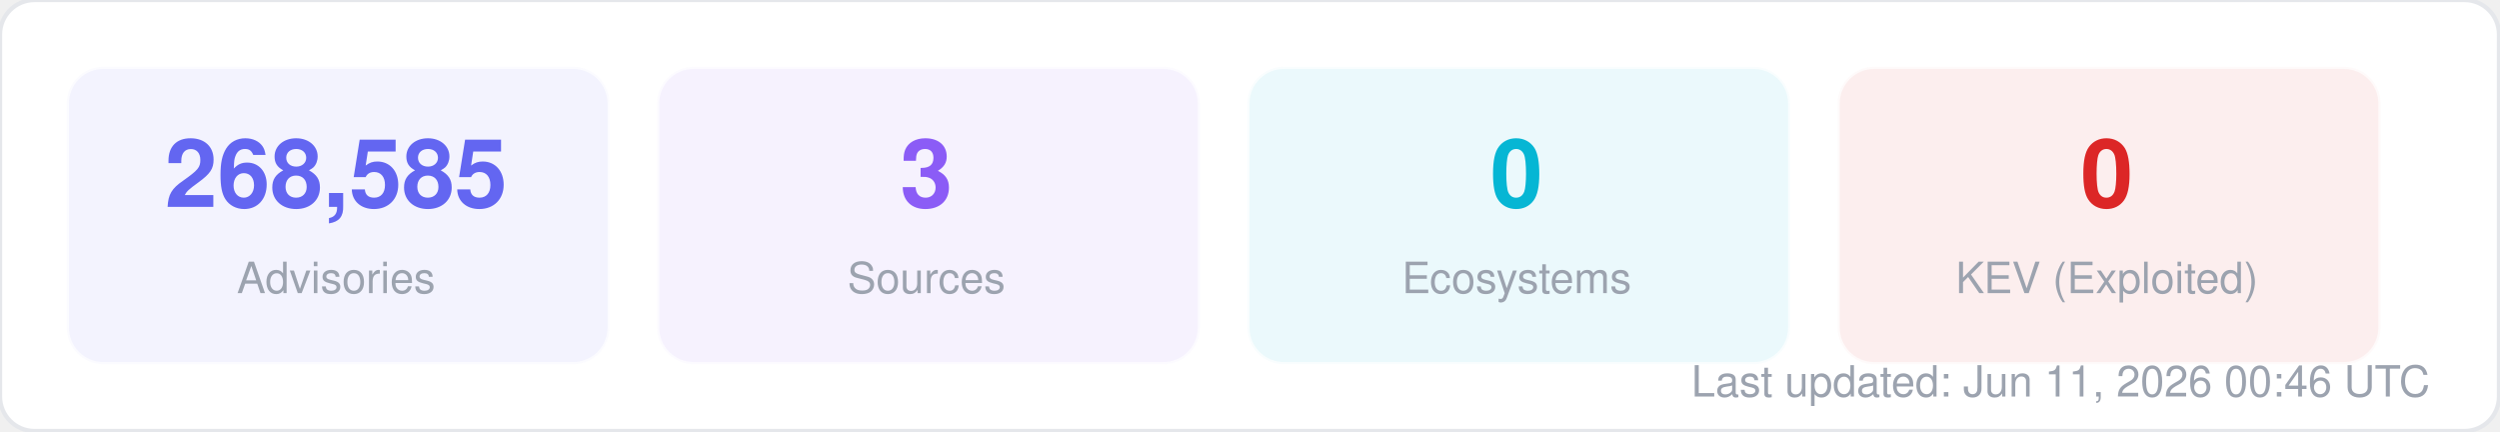
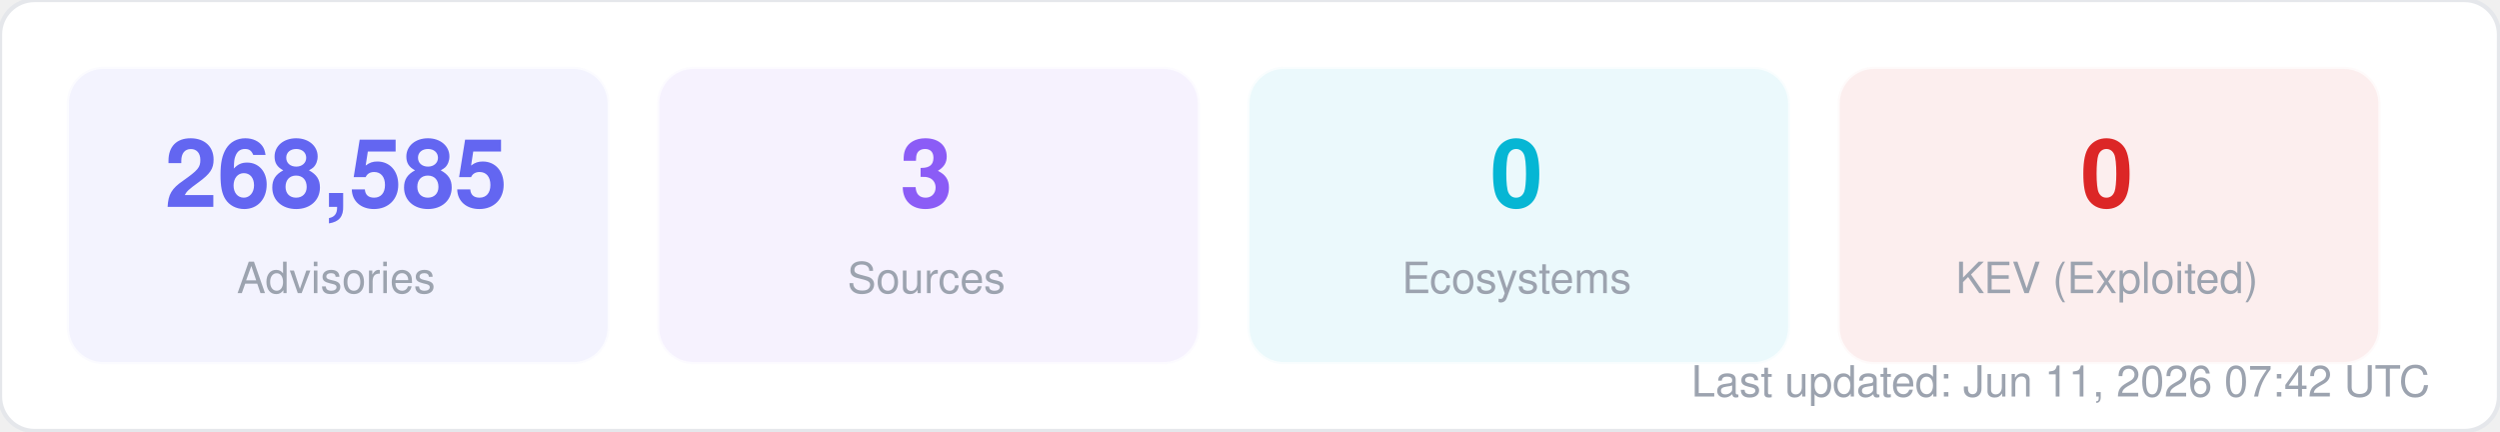
<svg xmlns="http://www.w3.org/2000/svg" width="580" height="100" viewBox="0 0 580 100" fill="none">
  <style>
  text { font-family: -apple-system, BlinkMacSystemFont, "Segoe UI", Helvetica, Arial, sans-serif; }
  .title { font-size: 14px; font-weight: 700; fill: #1f2937; }
  .label { font-size: 11px; fill: #6b7280; }
  .value { font-size: 11px; font-weight: 600; fill: #374151; }
  .big-number { font-size: 28px; font-weight: 800; fill: #111827; }
  .sub { font-size: 10px; fill: #9ca3af; }
</style>
  <rect width="580" height="100" rx="8" fill="#ffffff" stroke="#e5e7eb" stroke-width="1" />
  <rect x="16" y="16" width="125" height="68" rx="8" fill="#6366f1" opacity="0.08" stroke="#6366f1" stroke-width="1" stroke-opacity="0.3" />
  <text x="78" y="48" text-anchor="middle" class="big-number" style="font-size:22px; fill:#6366f1">268,585</text>
  <text x="78" y="68" text-anchor="middle" class="sub">Advisories</text>
  <rect x="153" y="16" width="125" height="68" rx="8" fill="#8b5cf6" opacity="0.08" stroke="#8b5cf6" stroke-width="1" stroke-opacity="0.3" />
  <text x="215" y="48" text-anchor="middle" class="big-number" style="font-size:22px; fill:#8b5cf6">3</text>
  <text x="215" y="68" text-anchor="middle" class="sub">Sources</text>
  <rect x="290" y="16" width="125" height="68" rx="8" fill="#06b6d4" opacity="0.08" stroke="#06b6d4" stroke-width="1" stroke-opacity="0.3" />
  <text x="352" y="48" text-anchor="middle" class="big-number" style="font-size:22px; fill:#06b6d4">0</text>
  <text x="352" y="68" text-anchor="middle" class="sub">Ecosystems</text>
  <rect x="427" y="16" width="125" height="68" rx="8" fill="#dc2626" opacity="0.08" stroke="#dc2626" stroke-width="1" stroke-opacity="0.3" />
  <text x="489" y="48" text-anchor="middle" class="big-number" style="font-size:22px; fill:#dc2626">0</text>
  <text x="489" y="68" text-anchor="middle" class="sub">KEV (Exploited)</text>
-   <text x="564" y="92" text-anchor="end" class="sub">Last updated: Jun 11, 2026 00:46 UTC</text>
+   <text x="564" y="92" text-anchor="end" class="sub">Last updated: Jun 11, 2026 07:42 UTC</text>
</svg>
